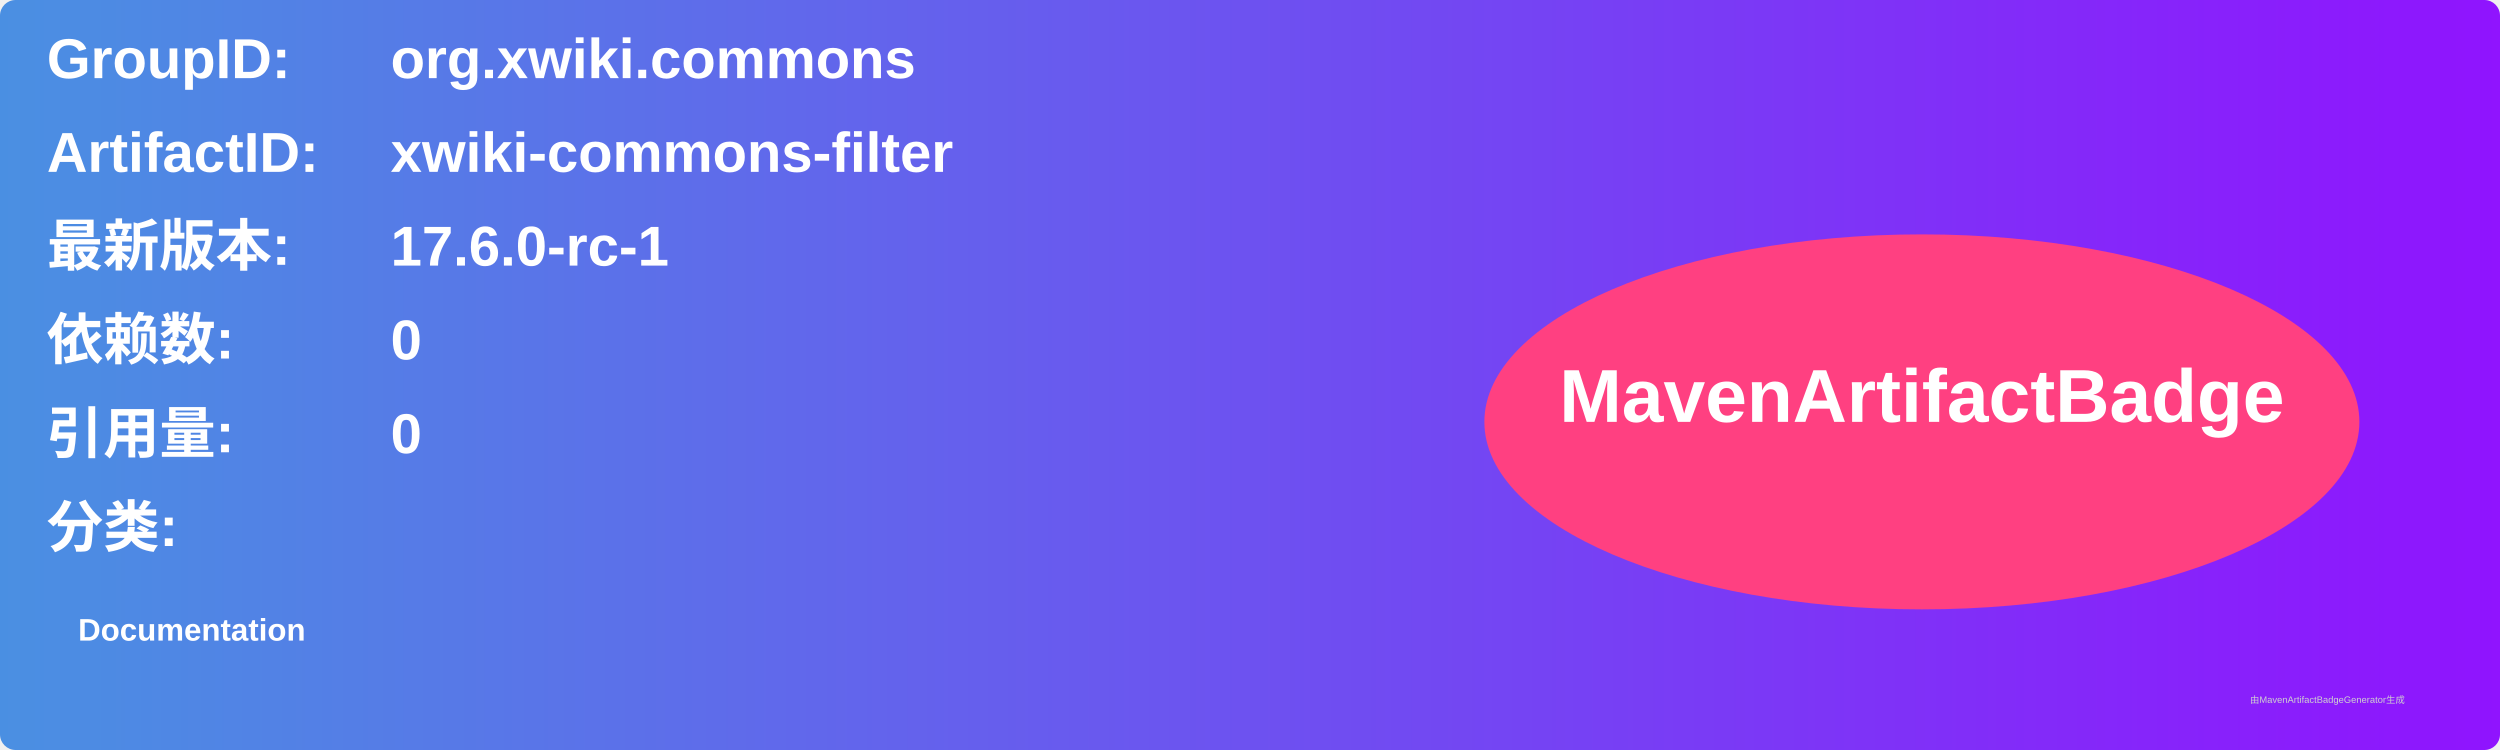
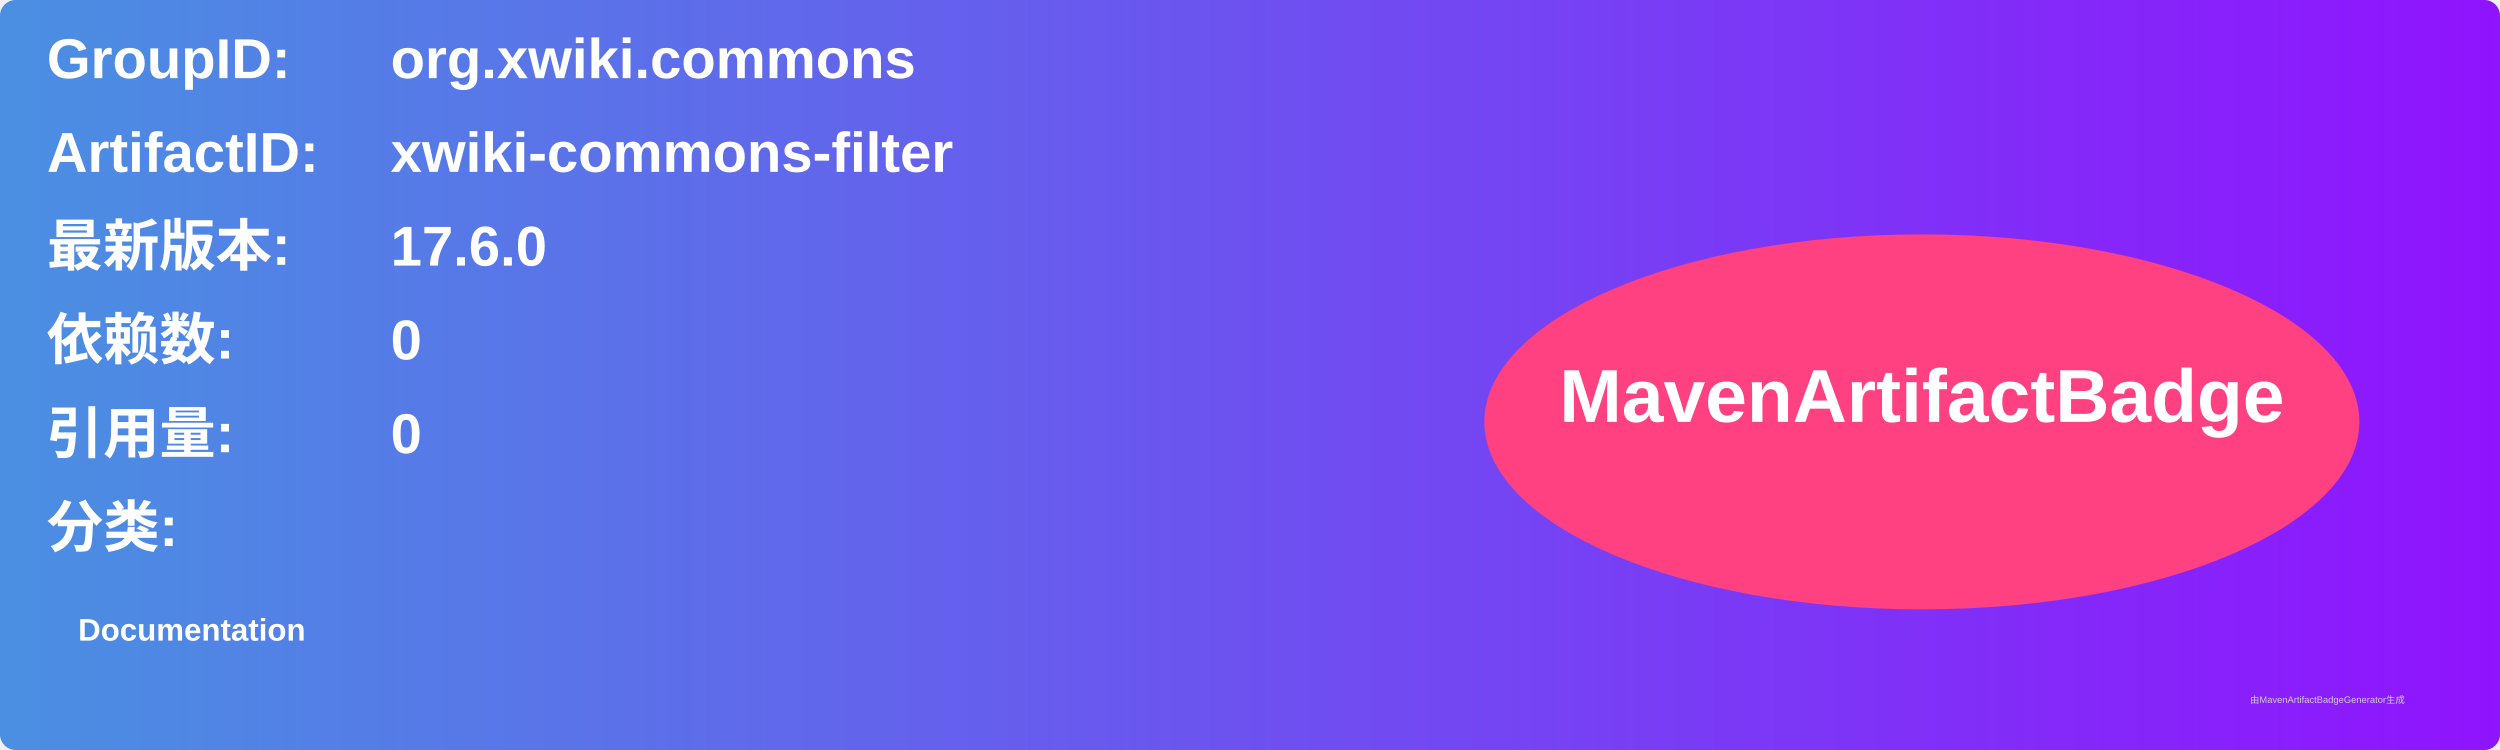
<svg xmlns="http://www.w3.org/2000/svg" width="800" height="240" viewBox="0 0 800 240">
  <linearGradient id="grad" x1="0%" y1="0%" x2="100%" y2="0%">
    <stop offset="0%" stop-color="#4a90e2" />
    <stop offset="100%" stop-color="#9013fe" />
  </linearGradient>
  <rect width="100%" height="100%" rx="5" ry="5" fill="url(#grad)" />
  <g transform="translate(15, 15)">
    <text x="0" y="10" font-family="Arial" font-size="18" fill="white" font-weight="bold" width="260">GroupID:</text>
    <text x="110" y="10" font-family="Arial" font-size="18" fill="white" font-weight="bold" width="460">org.xwiki.commons</text>
    <text x="0" y="40" font-family="Arial" font-size="18" fill="white" font-weight="bold" width="260">ArtifactID:</text>
    <text x="110" y="40" font-family="Arial" font-size="18" fill="white" font-weight="bold" width="460">xwiki-commons-filter</text>
    <text x="0" y="70" font-family="Arial" font-size="18" fill="white" font-weight="bold">最新版本:</text>
    <text x="110" y="70" font-family="Arial" font-size="18" fill="white" font-weight="bold">
-       <tspan font-weight="bold">17.6.0-rc-1</tspan>
+       <tspan font-weight="bold">17.6.0</tspan>
    </text>
    <text x="0" y="100" font-family="Arial" font-size="18" fill="white" font-weight="bold">依赖数: </text>
    <text x="110" y="100" font-family="Arial" font-size="18" fill="white">
      <tspan font-weight="bold">0</tspan>
    </text>
    <text x="0" y="130" font-family="Arial" font-size="18" fill="white" font-weight="bold">引用量: </text>
    <text x="110" y="130" font-family="Arial" font-size="18" fill="white">
      <tspan font-weight="bold">0</tspan>
    </text>
    <text x="0" y="160" font-family="Arial" font-size="18" fill="white" font-weight="bold">分类:</text>
    <text x="10" y="190" font-family="Arial" font-size="10" fill="white">
      <tspan font-weight="bold">Documentation</tspan>
    </text>
    <ellipse cx="600" cy="120" rx="140" ry="60" fill="#ff4081" />
    <text x="600" y="120" text-anchor="middle" font-family="Arial" font-size="24" fill="white" font-weight="bold">MavenArtifactBadge</text>
  </g>
  <text x="720" y="225" font-family="Arial" font-size="3" fill="#d0d0d0">由MavenArtifactBadgeGenerator生成</text>
</svg>
